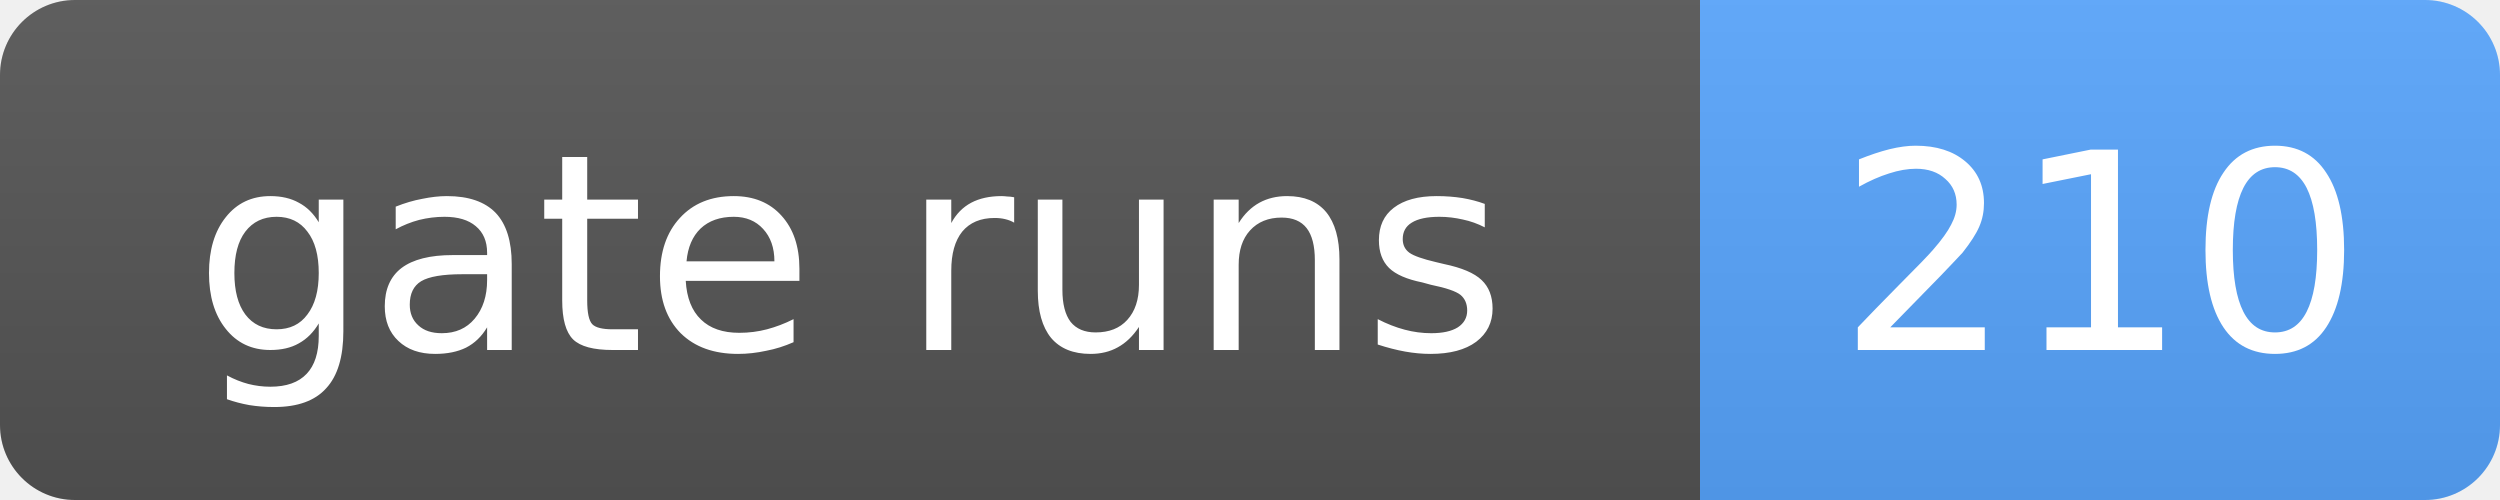
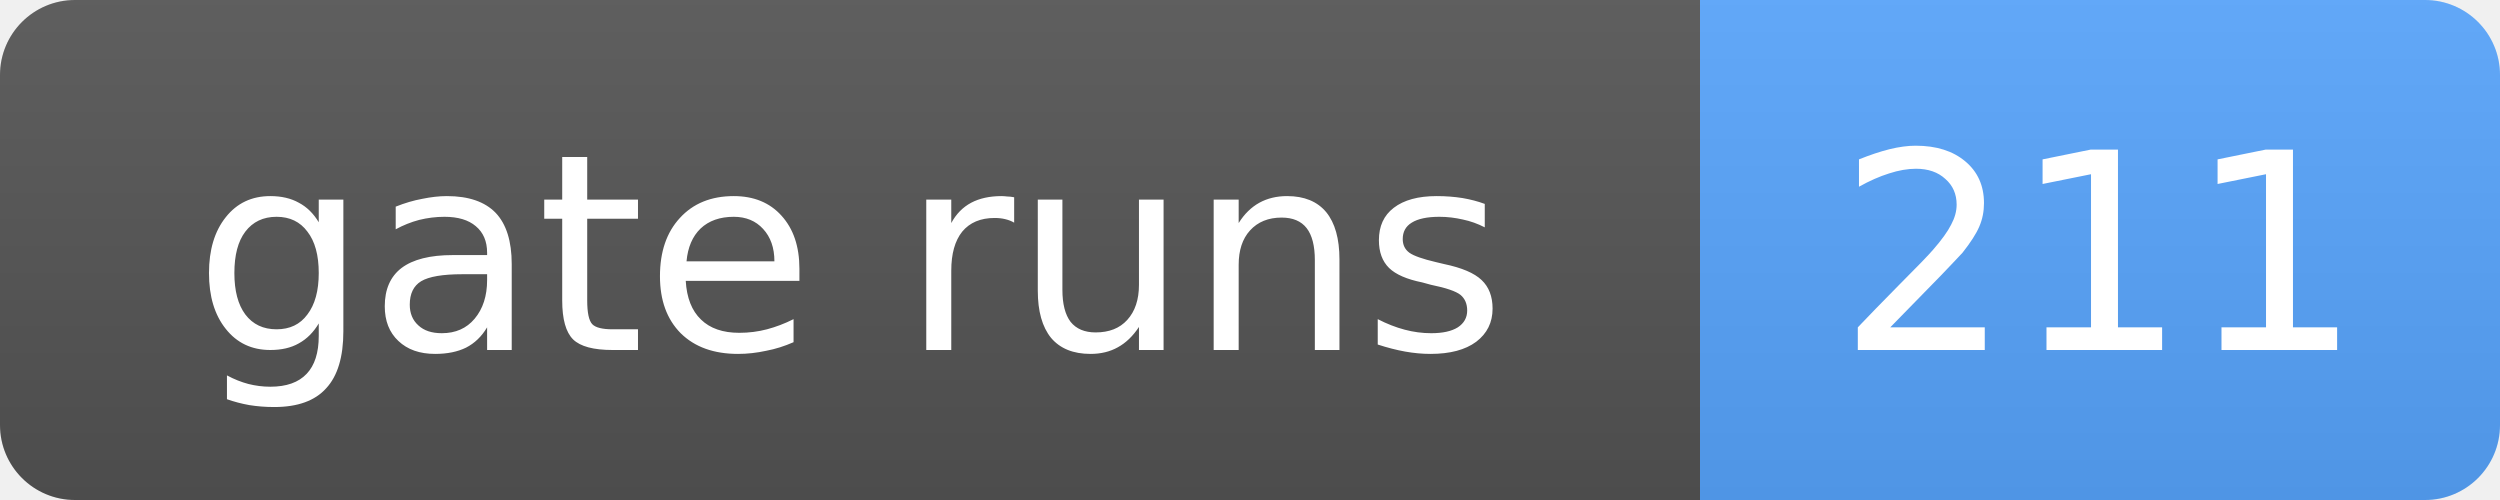
- <svg xmlns="http://www.w3.org/2000/svg" width="100" height="20" role="img" aria-label="gate runs: 210">
+ <svg xmlns="http://www.w3.org/2000/svg" width="100" height="20" role="img" aria-label="gate runs: 211">
  <linearGradient id="s" x2="0" y2="100%">
    <stop offset="0" stop-color="#bbb" stop-opacity=".1" />
    <stop offset="1" stop-opacity=".1" />
  </linearGradient>
  <clipPath id="r">
    <rect width="100" height="20" rx="3" fill="#fff" />
  </clipPath>
  <g clip-path="url(#r)">
    <rect width="68" height="20" fill="#555" />
    <rect x="68" width="32" height="20" fill="#58a6ff" />
    <rect width="100" height="20" fill="url(#s)" />
  </g>
  <g fill="#fff" text-anchor="middle" font-family="Verdana,Geneva,DejaVu Sans,sans-serif" font-size="11">
    <text x="34.0" y="14">gate runs</text>
-     <text x="84.0" y="14">210</text>
+     <text x="84.0" y="14">211</text>
  </g>
</svg>
